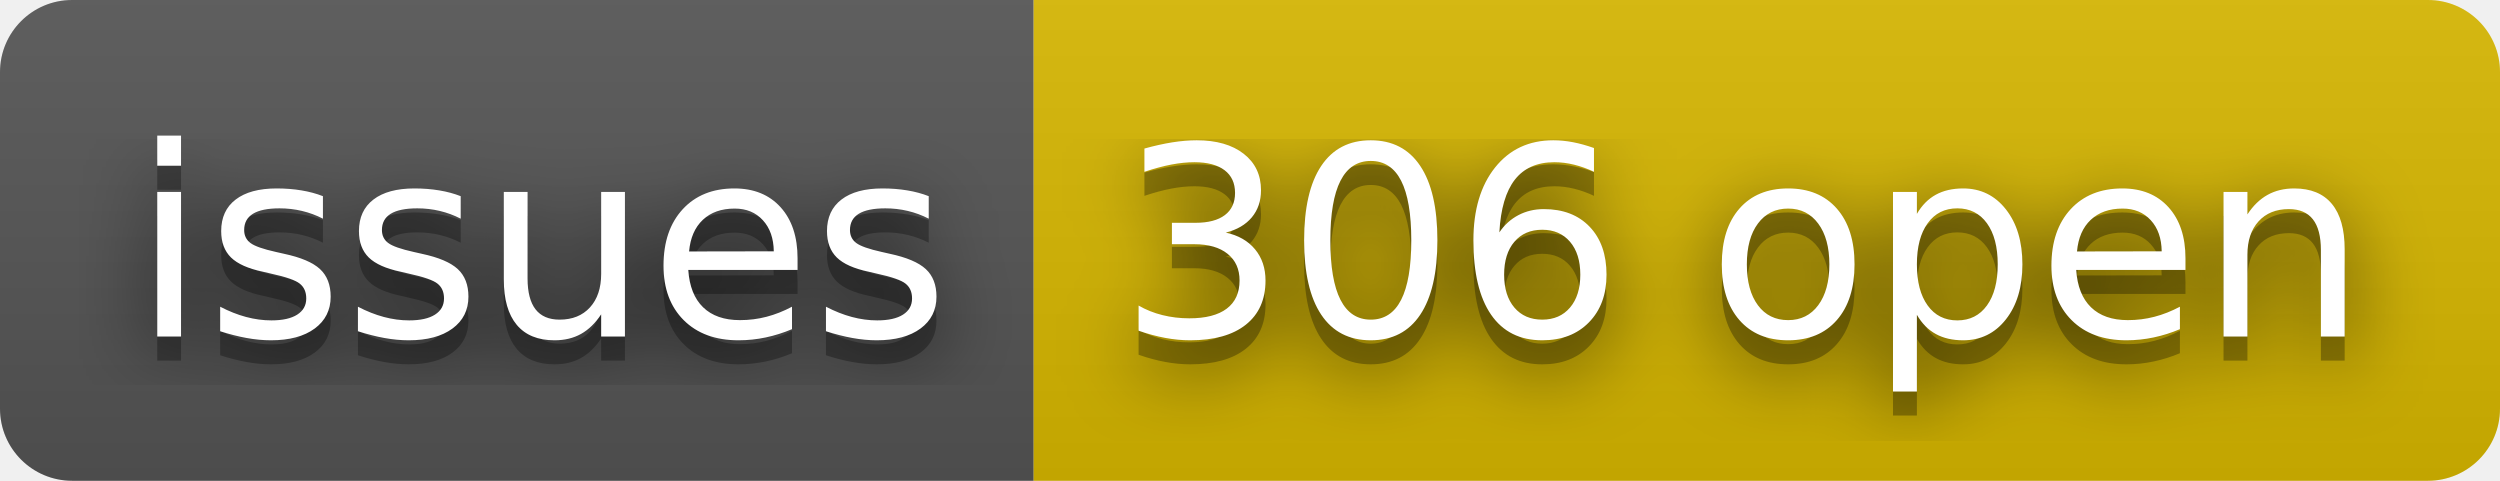
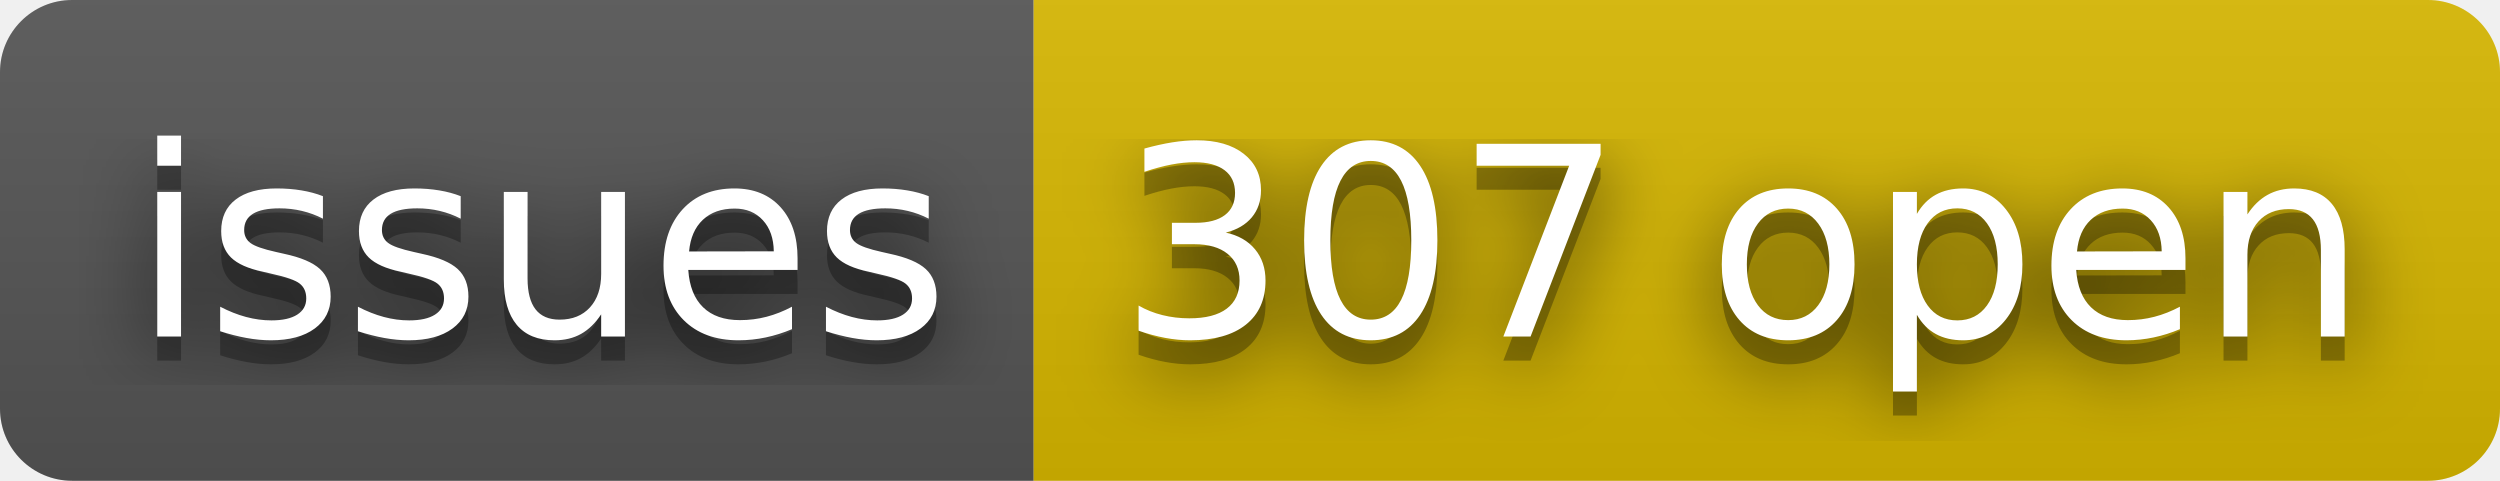
- <svg xmlns="http://www.w3.org/2000/svg" width="104" height="20" role="img" aria-label="issues: 306 open">
+ <svg xmlns="http://www.w3.org/2000/svg" width="104" height="20" role="img" aria-label="issues: 307 open">
  <filter id="blur">
    <feGaussianBlur stdDeviation="16" />
  </filter>
  <linearGradient id="s" x2="0" y2="100%">
    <stop offset="0" stop-color="#bbb" stop-opacity=".1" />
    <stop offset="1" stop-opacity=".1" />
  </linearGradient>
  <clipPath id="r">
    <rect width="104" height="20" rx="3" />
  </clipPath>
  <g clip-path="url(#r)">
    <rect width="43" height="20" fill="#555" />
    <rect x="43" width="61" height="20" fill="#d8b800" />
    <rect width="104" height="20" fill="url(#s)" />
  </g>
  <g fill="#fff" text-anchor="middle" font-family="Verdana,Geneva,DejaVu Sans,sans-serif" text-rendering="geometricPrecision" font-size="110">
    <g transform="scale(.1)">
      <g aria-hidden="true" fill="#010101">
        <text x="225" y="150" fill-opacity=".8" filter="url(#blur)" textLength="330">issues</text>
        <text x="225" y="150" fill-opacity=".3" textLength="330">issues</text>
      </g>
      <text x="225" y="140" textLength="330">issues</text>
    </g>
    <g transform="scale(.1)">
      <g aria-hidden="true" fill="#010101">
-         <text x="725" y="150" fill-opacity=".8" filter="url(#blur)" textLength="510">306 open</text>
-         <text x="725" y="150" fill-opacity=".3" textLength="510">306 open</text>
+         <text x="725" y="150" fill-opacity=".8" filter="url(#blur)" textLength="510">307 open</text>
+         <text x="725" y="150" fill-opacity=".3" textLength="510">307 open</text>
      </g>
-       <text x="725" y="140" textLength="510">306 open</text>
+       <text x="725" y="140" textLength="510">307 open</text>
    </g>
  </g>
</svg>
